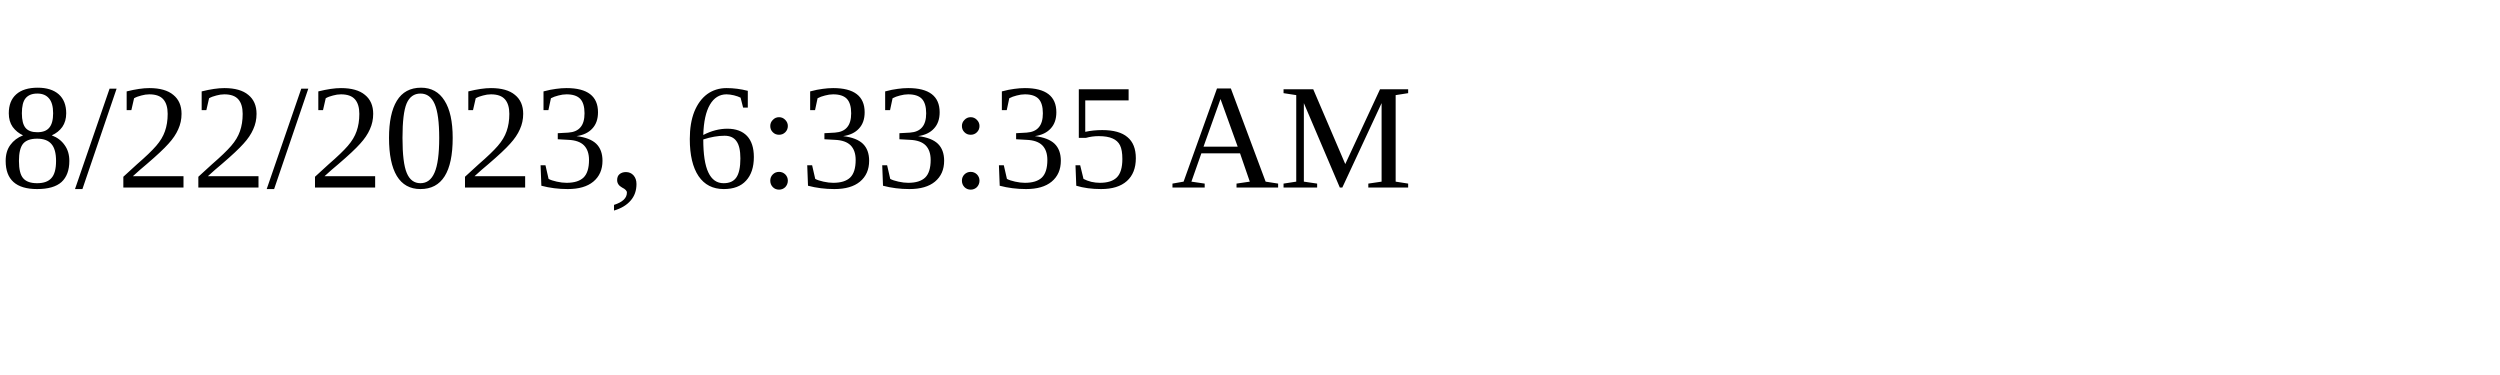
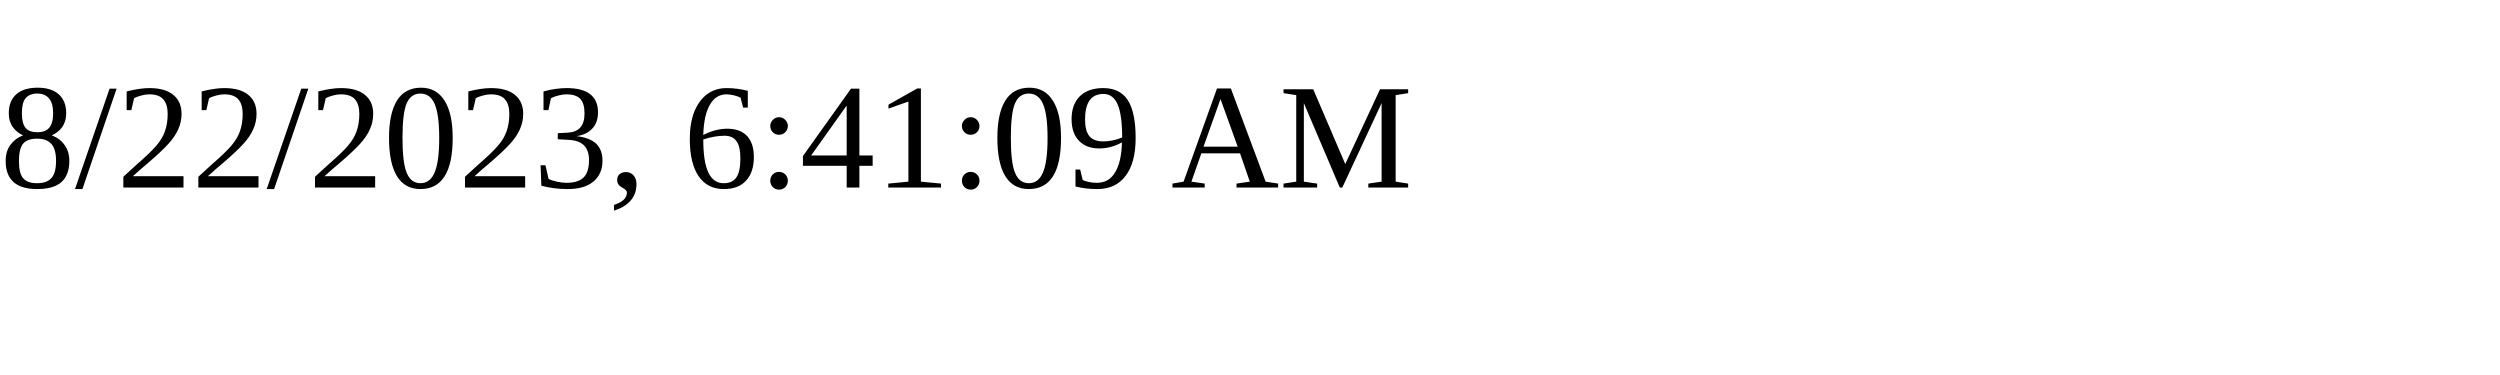
<svg xmlns="http://www.w3.org/2000/svg" height="30" width="200">
-   <text x="0" y="15">8/22/2023, 6:33:35 AM</text>
+   <text x="0" y="15">8/22/2023, 6:41:09 AM</text>
</svg>
